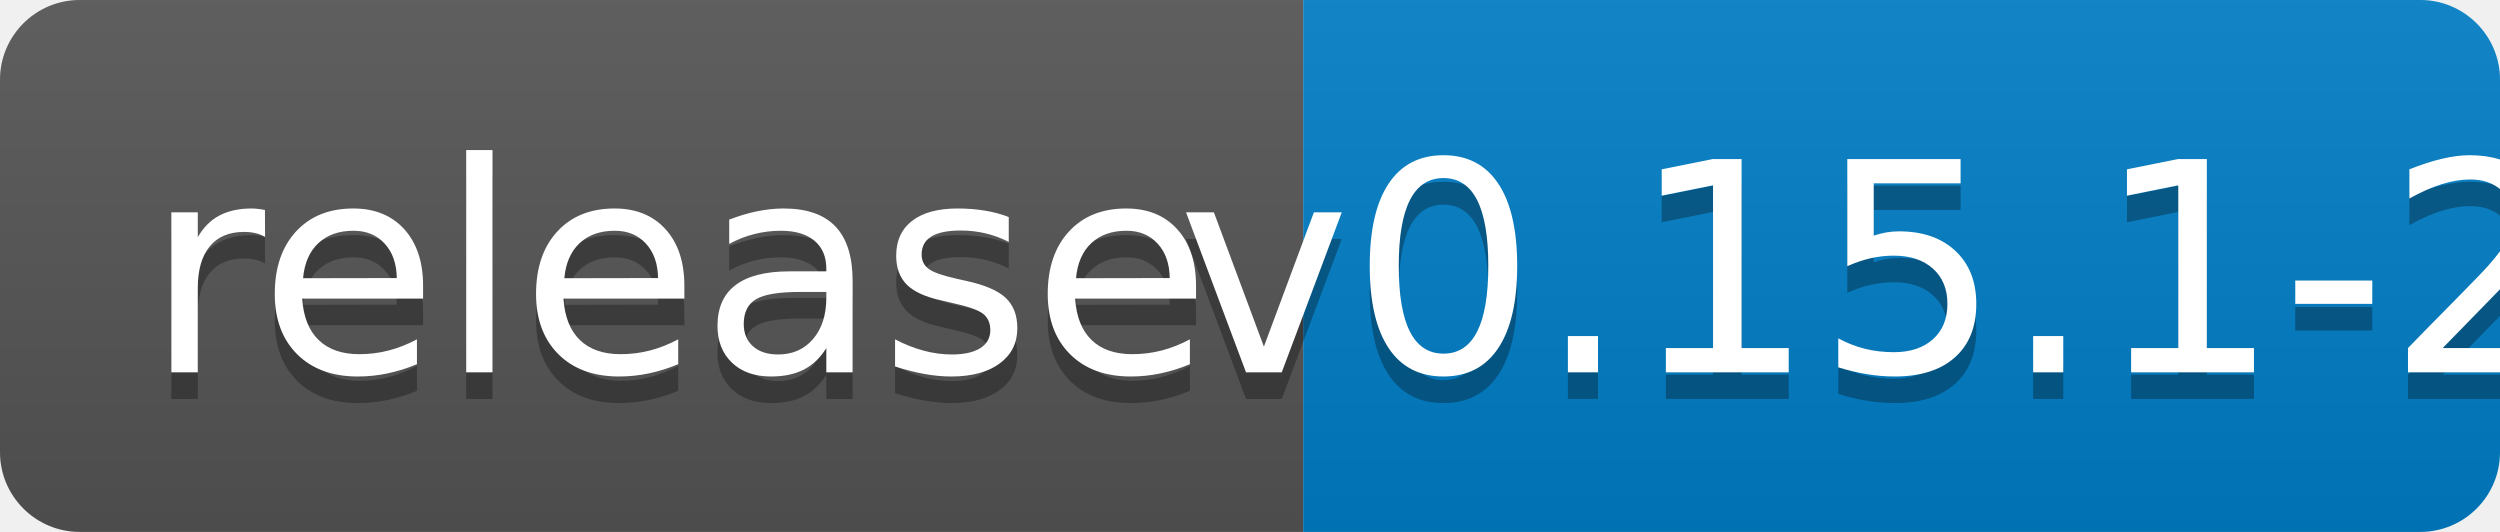
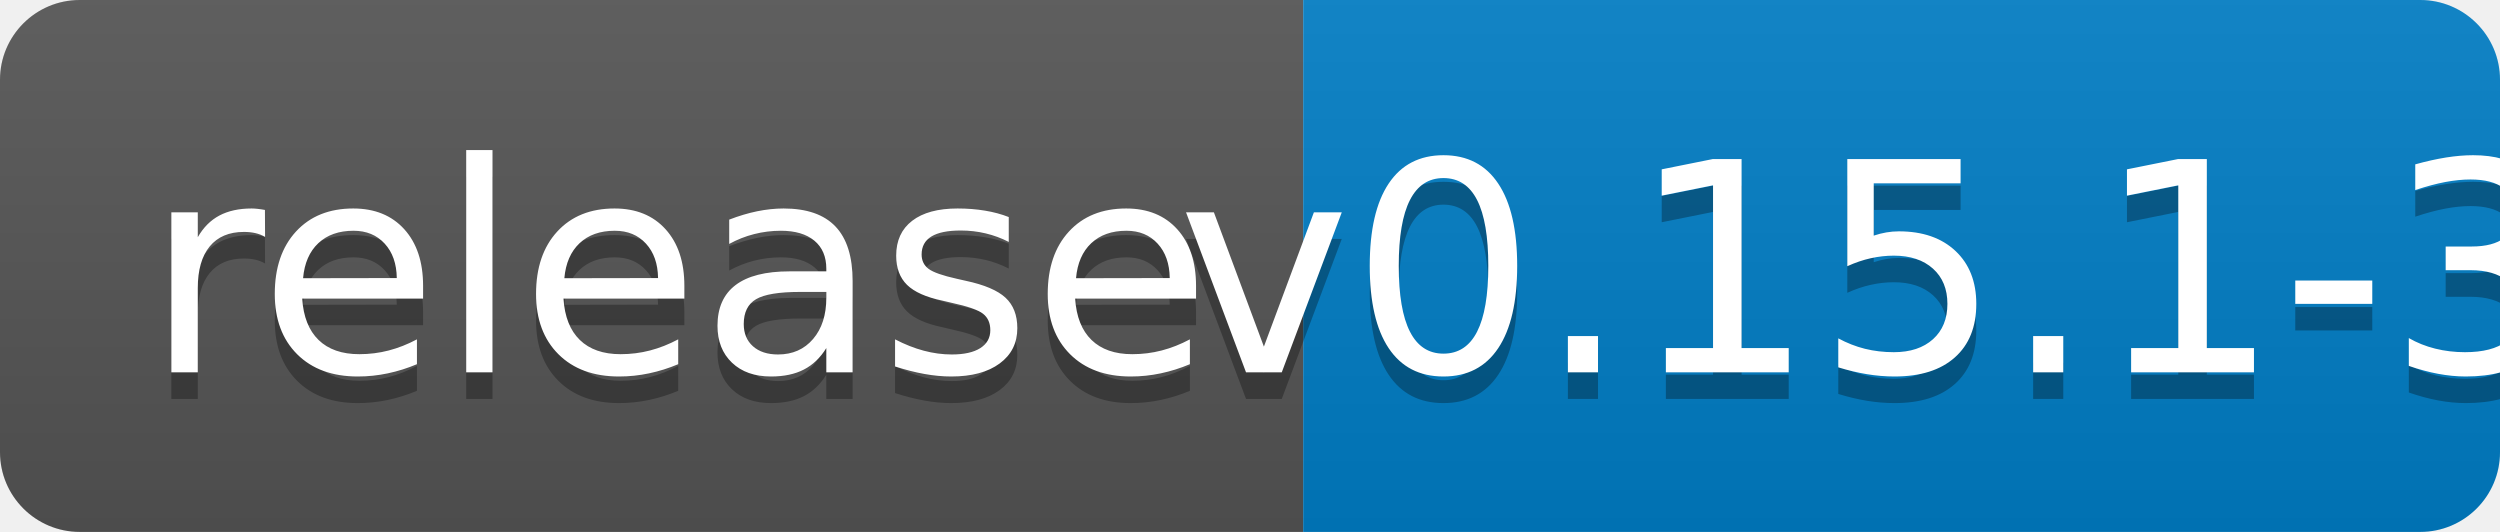
<svg xmlns="http://www.w3.org/2000/svg" width="94" height="20">
  <linearGradient id="b" x2="0" y2="100%">
    <stop offset="0" stop-color="#bbb" stop-opacity=".1" />
    <stop offset="1" stop-opacity=".1" />
  </linearGradient>
  <clipPath id="a">
    <rect width="94" height="20" rx="3" fill="#fff" />
  </clipPath>
  <g clip-path="url(#a)">
    <path fill="#555" d="M0 0h49v20H0z" />
    <path fill="#007ec6" d="M49 0h45v20H49z" />
    <path fill="url(#b)" d="M0 0h94v20H0z" />
  </g>
  <g fill="#fff" text-anchor="middle" font-family="DejaVu Sans,Verdana,Geneva,sans-serif" font-size="110">
    <text x="255" y="150" fill="#010101" fill-opacity=".3" transform="scale(.1)" textLength="390">release</text>
    <text x="255" y="140" transform="scale(.1)" textLength="390">release</text>
-     <text x="705" y="150" fill="#010101" fill-opacity=".3" transform="scale(.1)" textLength="350">v0.15.1-2</text>
-     <text x="705" y="140" transform="scale(.1)" textLength="350">v0.15.1-2</text>
+     <text x="705" y="150" fill="#010101" fill-opacity=".3" transform="scale(.1)" textLength="350">v0.15.1-3</text>
+     <text x="705" y="140" transform="scale(.1)" textLength="350">v0.15.1-3</text>
  </g>
</svg>
